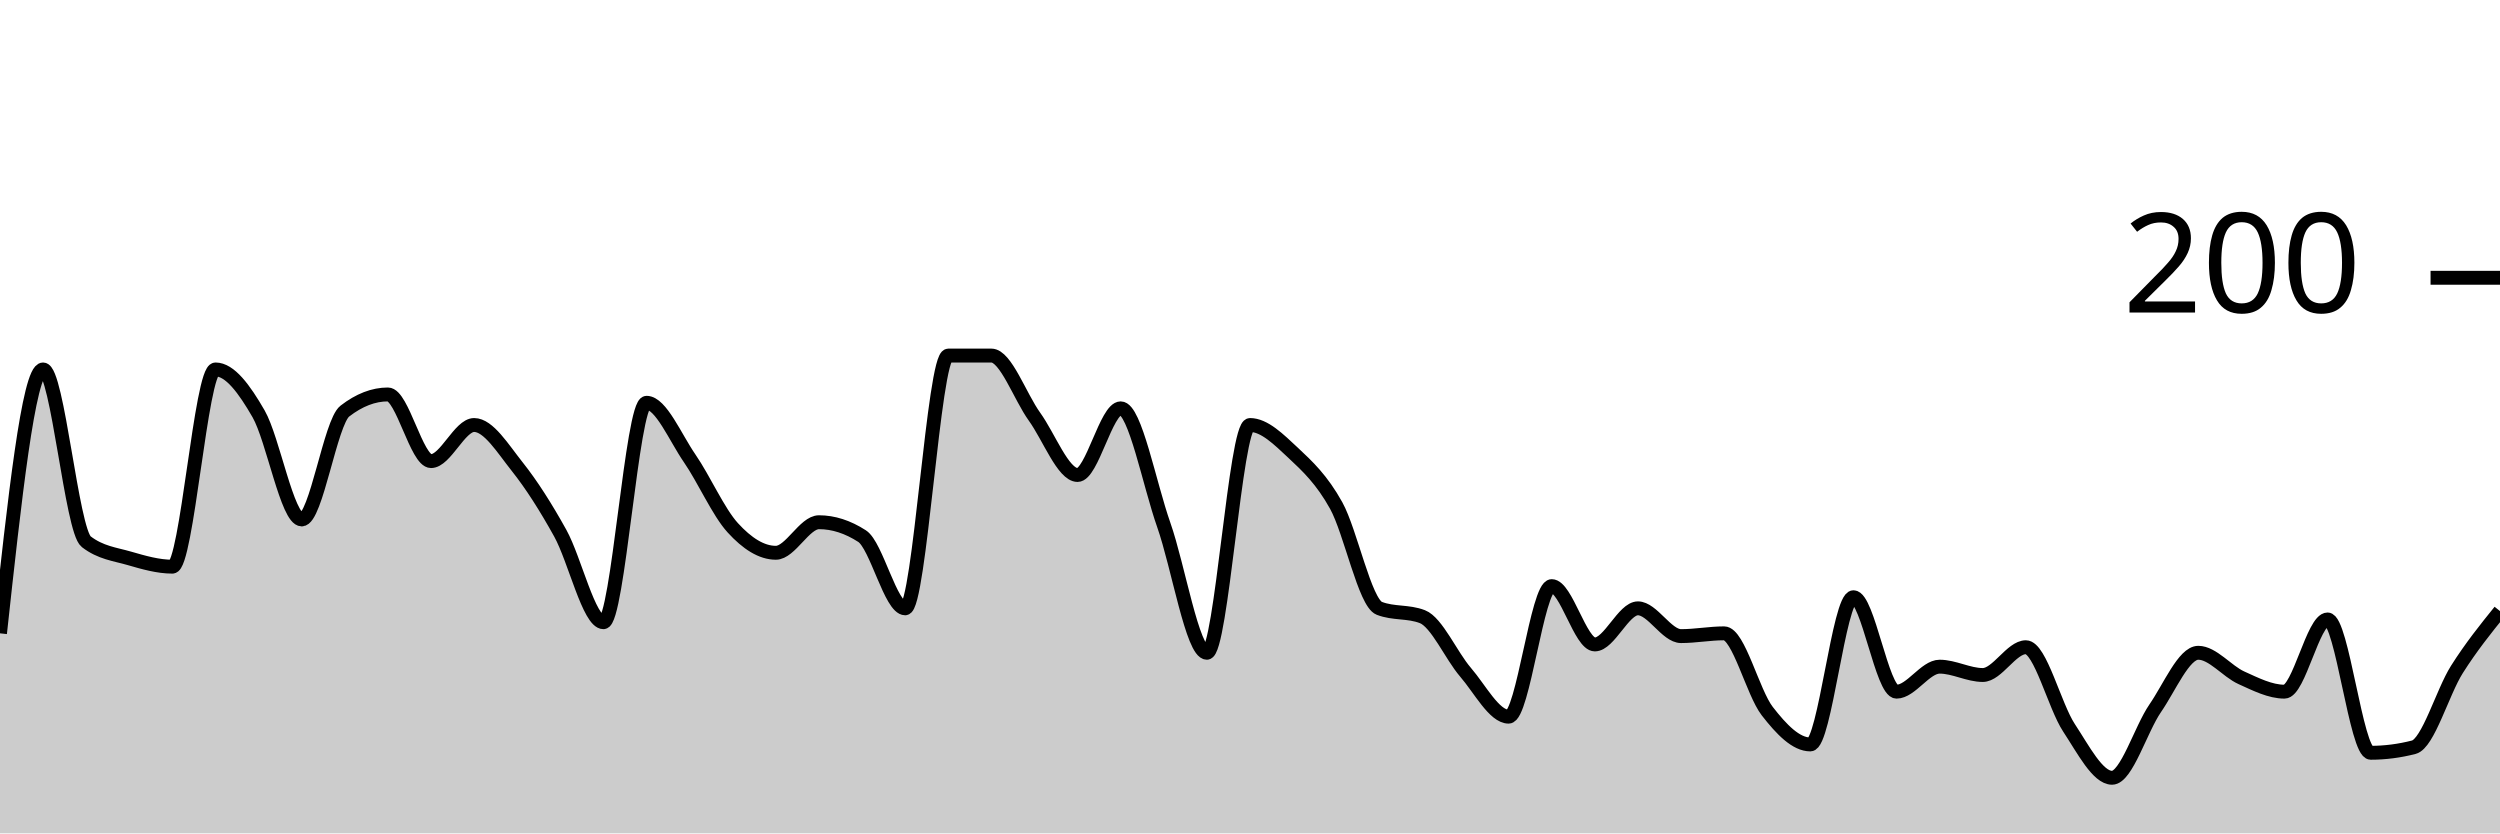
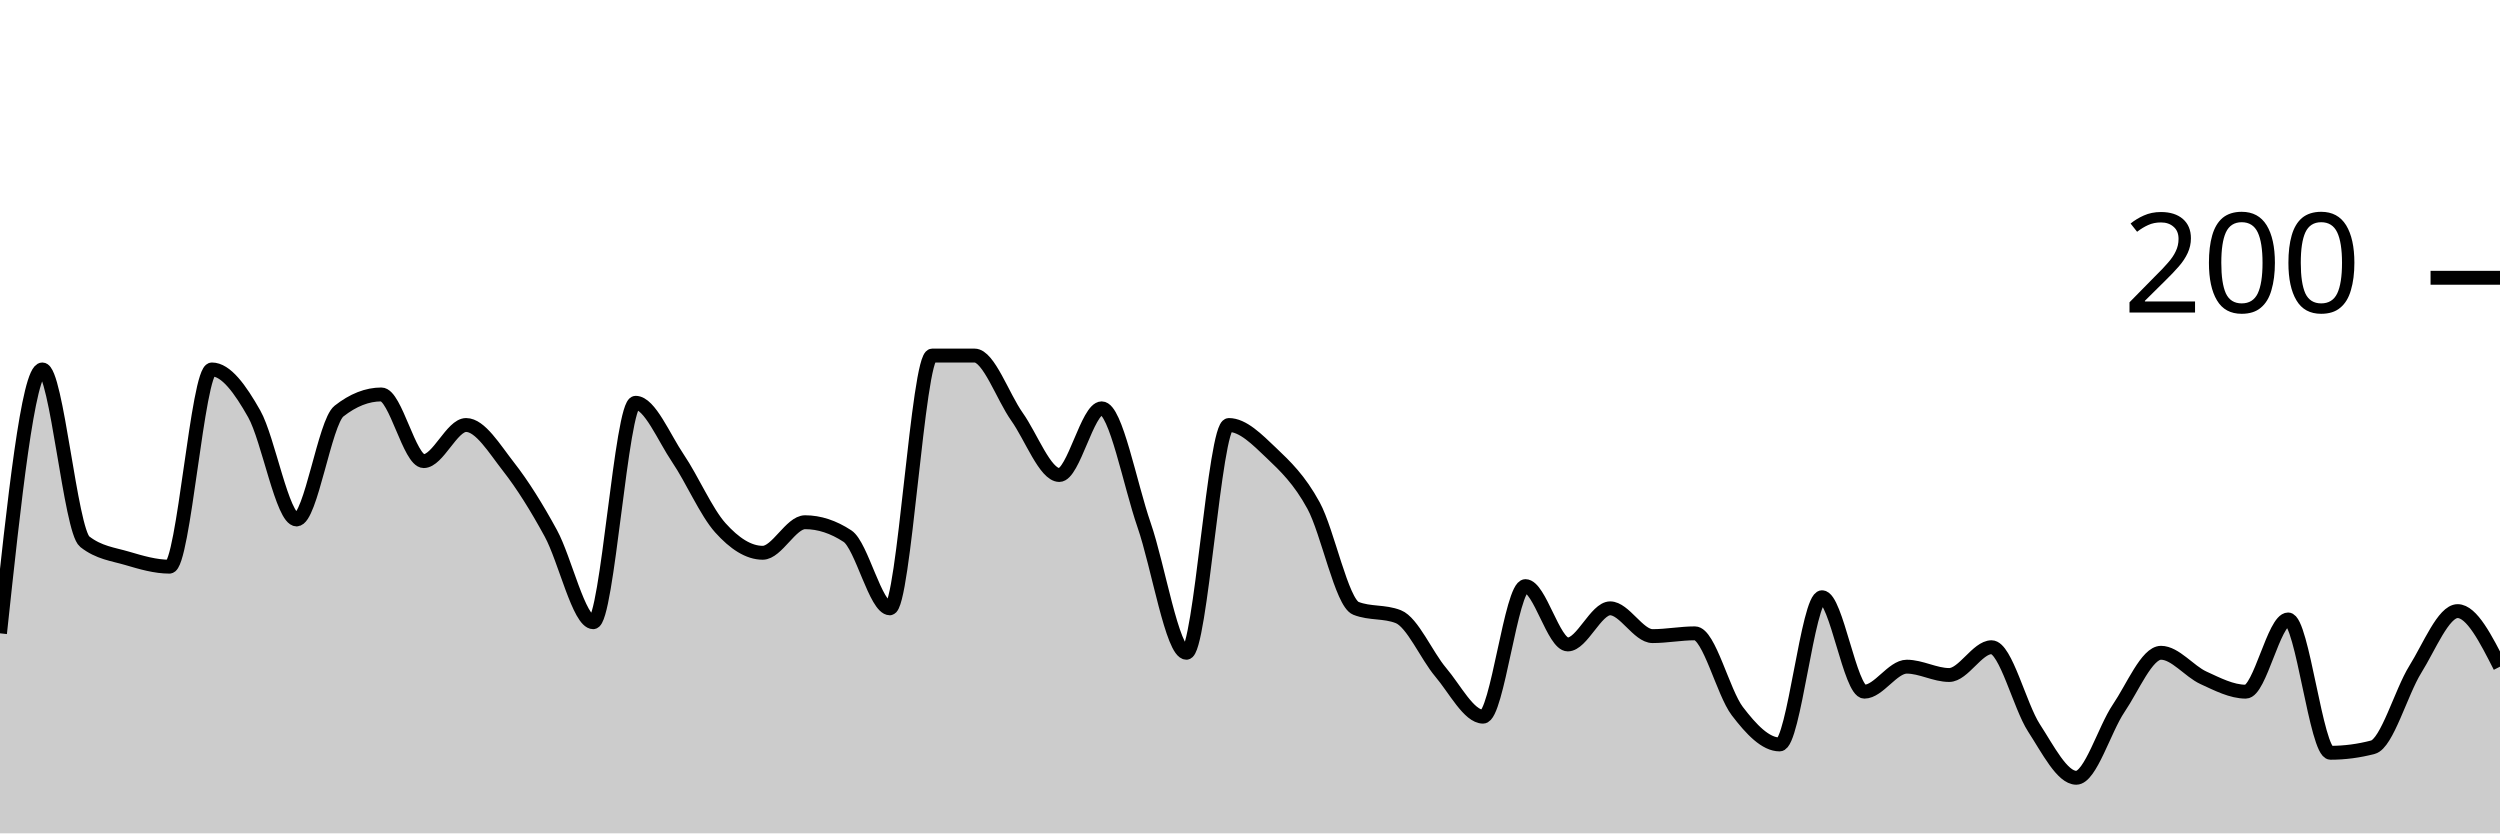
<svg xmlns="http://www.w3.org/2000/svg" viewBox="0 0 180 60">
  <g transform="translate(0,20)">
-     <path class="area" fill="rgba(0, 0, 0, 0.2)" d="M0,25.6C1.034,16.1,2.069,6.6,3.103,6.6C4.138,6.6,5.172,18.2,6.207,19C7.241,19.8,8.276,19.9,9.31,20.2C10.345,20.5,11.379,20.8,12.414,20.8C13.448,20.8,14.483,6.6,15.517,6.6C16.552,6.6,17.586,8,18.621,9.8C19.655,11.6,20.69,17.4,21.724,17.4C22.759,17.4,23.793,10.4,24.828,9.6C25.862,8.8,26.897,8.4,27.931,8.4C28.966,8.4,30,13.2,31.034,13.2C32.069,13.2,33.103,10.6,34.138,10.6C35.172,10.6,36.207,12.3,37.241,13.6C38.276,14.9,39.31,16.533,40.345,18.4C41.379,20.267,42.414,24.8,43.448,24.8C44.483,24.8,45.517,9,46.552,9C47.586,9,48.621,11.5,49.655,13C50.69,14.5,51.724,16.867,52.759,18C53.793,19.133,54.828,19.8,55.862,19.8C56.897,19.8,57.931,17.6,58.966,17.6C60,17.6,61.034,17.933,62.069,18.6C63.103,19.267,64.138,23.8,65.172,23.8C66.207,23.8,67.241,5.6,68.276,5.6C69.31,5.6,70.345,5.6,71.379,5.6C72.414,5.6,73.448,8.567,74.483,10C75.517,11.433,76.552,14.2,77.586,14.2C78.621,14.2,79.655,9.4,80.69,9.4C81.724,9.4,82.759,14.867,83.793,17.8C84.828,20.733,85.862,27,86.897,27C87.931,27,88.966,10.6,90,10.6C91.034,10.6,92.069,11.633,93.103,12.6C94.138,13.567,95.172,14.533,96.207,16.4C97.241,18.267,98.276,23.4,99.31,23.8C100.345,24.2,101.379,24,102.414,24.4C103.448,24.8,104.483,27.2,105.517,28.4C106.552,29.6,107.586,31.6,108.621,31.6C109.655,31.6,110.69,22.2,111.724,22.2C112.759,22.2,113.793,26.4,114.828,26.4C115.862,26.4,116.897,23.8,117.931,23.8C118.966,23.8,120,25.8,121.034,25.8C122.069,25.8,123.103,25.6,124.138,25.6C125.172,25.6,126.207,29.867,127.241,31.2C128.276,32.533,129.31,33.6,130.345,33.6C131.379,33.6,132.414,23,133.448,23C134.483,23,135.517,29.8,136.552,29.8C137.586,29.8,138.621,28,139.655,28C140.69,28,141.724,28.6,142.759,28.6C143.793,28.6,144.828,26.6,145.862,26.6C146.897,26.6,147.931,30.833,148.966,32.4C150,33.967,151.034,36,152.069,36C153.103,36,154.138,32.5,155.172,31C156.207,29.5,157.241,27,158.276,27C159.31,27,160.345,28.333,161.379,28.8C162.414,29.267,163.448,29.8,164.483,29.8C165.517,29.8,166.552,24.6,167.586,24.6C168.621,24.6,169.655,34.2,170.69,34.2C171.724,34.2,172.759,34.067,173.793,33.8C174.828,33.533,175.862,29.833,176.897,28.2C177.931,26.567,178.966,25.283,180,24L180,40C178.966,40,177.931,40,176.897,40C175.862,40,174.828,40,173.793,40C172.759,40,171.724,40,170.69,40C169.655,40,168.621,40,167.586,40C166.552,40,165.517,40,164.483,40C163.448,40,162.414,40,161.379,40C160.345,40,159.31,40,158.276,40C157.241,40,156.207,40,155.172,40C154.138,40,153.103,40,152.069,40C151.034,40,150,40,148.966,40C147.931,40,146.897,40,145.862,40C144.828,40,143.793,40,142.759,40C141.724,40,140.69,40,139.655,40C138.621,40,137.586,40,136.552,40C135.517,40,134.483,40,133.448,40C132.414,40,131.379,40,130.345,40C129.31,40,128.276,40,127.241,40C126.207,40,125.172,40,124.138,40C123.103,40,122.069,40,121.034,40C120,40,118.966,40,117.931,40C116.897,40,115.862,40,114.828,40C113.793,40,112.759,40,111.724,40C110.69,40,109.655,40,108.621,40C107.586,40,106.552,40,105.517,40C104.483,40,103.448,40,102.414,40C101.379,40,100.345,40,99.31,40C98.276,40,97.241,40,96.207,40C95.172,40,94.138,40,93.103,40C92.069,40,91.034,40,90,40C88.966,40,87.931,40,86.897,40C85.862,40,84.828,40,83.793,40C82.759,40,81.724,40,80.69,40C79.655,40,78.621,40,77.586,40C76.552,40,75.517,40,74.483,40C73.448,40,72.414,40,71.379,40C70.345,40,69.31,40,68.276,40C67.241,40,66.207,40,65.172,40C64.138,40,63.103,40,62.069,40C61.034,40,60,40,58.966,40C57.931,40,56.897,40,55.862,40C54.828,40,53.793,40,52.759,40C51.724,40,50.69,40,49.655,40C48.621,40,47.586,40,46.552,40C45.517,40,44.483,40,43.448,40C42.414,40,41.379,40,40.345,40C39.31,40,38.276,40,37.241,40C36.207,40,35.172,40,34.138,40C33.103,40,32.069,40,31.034,40C30,40,28.966,40,27.931,40C26.897,40,25.862,40,24.828,40C23.793,40,22.759,40,21.724,40C20.69,40,19.655,40,18.621,40C17.586,40,16.552,40,15.517,40C14.483,40,13.448,40,12.414,40C11.379,40,10.345,40,9.31,40C8.276,40,7.241,40,6.207,40C5.172,40,4.138,40,3.103,40C2.069,40,1.034,40,0,40Z" />
-     <path class="line" stroke="black" fill="none" d="M0,25.6C1.034,16.1,2.069,6.6,3.103,6.6C4.138,6.6,5.172,18.2,6.207,19C7.241,19.8,8.276,19.9,9.31,20.2C10.345,20.5,11.379,20.8,12.414,20.8C13.448,20.8,14.483,6.6,15.517,6.6C16.552,6.6,17.586,8,18.621,9.8C19.655,11.6,20.69,17.4,21.724,17.4C22.759,17.4,23.793,10.4,24.828,9.6C25.862,8.8,26.897,8.4,27.931,8.4C28.966,8.4,30,13.2,31.034,13.2C32.069,13.2,33.103,10.6,34.138,10.6C35.172,10.6,36.207,12.3,37.241,13.6C38.276,14.9,39.31,16.533,40.345,18.4C41.379,20.267,42.414,24.8,43.448,24.8C44.483,24.8,45.517,9,46.552,9C47.586,9,48.621,11.5,49.655,13C50.69,14.5,51.724,16.867,52.759,18C53.793,19.133,54.828,19.8,55.862,19.8C56.897,19.8,57.931,17.6,58.966,17.6C60,17.6,61.034,17.933,62.069,18.6C63.103,19.267,64.138,23.8,65.172,23.8C66.207,23.8,67.241,5.6,68.276,5.6C69.31,5.6,70.345,5.6,71.379,5.6C72.414,5.6,73.448,8.567,74.483,10C75.517,11.433,76.552,14.2,77.586,14.2C78.621,14.2,79.655,9.4,80.69,9.4C81.724,9.4,82.759,14.867,83.793,17.8C84.828,20.733,85.862,27,86.897,27C87.931,27,88.966,10.6,90,10.6C91.034,10.6,92.069,11.633,93.103,12.6C94.138,13.567,95.172,14.533,96.207,16.4C97.241,18.267,98.276,23.4,99.31,23.8C100.345,24.2,101.379,24,102.414,24.4C103.448,24.8,104.483,27.2,105.517,28.4C106.552,29.6,107.586,31.6,108.621,31.6C109.655,31.6,110.69,22.2,111.724,22.2C112.759,22.2,113.793,26.4,114.828,26.4C115.862,26.4,116.897,23.8,117.931,23.8C118.966,23.8,120,25.8,121.034,25.8C122.069,25.8,123.103,25.6,124.138,25.6C125.172,25.6,126.207,29.867,127.241,31.2C128.276,32.533,129.31,33.6,130.345,33.6C131.379,33.6,132.414,23,133.448,23C134.483,23,135.517,29.8,136.552,29.8C137.586,29.8,138.621,28,139.655,28C140.69,28,141.724,28.6,142.759,28.6C143.793,28.6,144.828,26.6,145.862,26.6C146.897,26.6,147.931,30.833,148.966,32.4C150,33.967,151.034,36,152.069,36C153.103,36,154.138,32.5,155.172,31C156.207,29.5,157.241,27,158.276,27C159.31,27,160.345,28.333,161.379,28.8C162.414,29.267,163.448,29.8,164.483,29.8C165.517,29.8,166.552,24.6,167.586,24.6C168.621,24.6,169.655,34.2,170.69,34.2C171.724,34.2,172.759,34.067,173.793,33.8C174.828,33.533,175.862,29.833,176.897,28.2C177.931,26.567,178.966,25.283,180,24" />
+     <path class="area" fill="rgba(0, 0, 0, 0.2)" d="M0,25.6C1.017,16.1,2.034,6.6,3.051,6.6C4.068,6.6,5.085,18.2,6.102,19C7.119,19.8,8.136,19.9,9.153,20.2C10.169,20.5,11.186,20.8,12.203,20.8C13.22,20.8,14.237,6.6,15.254,6.6C16.271,6.6,17.288,8,18.305,9.8C19.322,11.6,20.339,17.4,21.356,17.4C22.373,17.4,23.39,10.4,24.407,9.6C25.424,8.8,26.441,8.4,27.458,8.4C28.475,8.4,29.492,13.2,30.508,13.2C31.525,13.2,32.542,10.6,33.559,10.6C34.576,10.6,35.593,12.3,36.61,13.6C37.627,14.9,38.644,16.533,39.661,18.4C40.678,20.267,41.695,24.8,42.712,24.8C43.729,24.8,44.746,9,45.763,9C46.78,9,47.797,11.5,48.814,13C49.831,14.5,50.847,16.867,51.864,18C52.881,19.133,53.898,19.8,54.915,19.8C55.932,19.8,56.949,17.6,57.966,17.6C58.983,17.6,60,17.933,61.017,18.6C62.034,19.267,63.051,23.8,64.068,23.8C65.085,23.8,66.102,5.6,67.119,5.6C68.136,5.6,69.153,5.6,70.169,5.6C71.186,5.6,72.203,8.567,73.22,10C74.237,11.433,75.254,14.2,76.271,14.2C77.288,14.2,78.305,9.4,79.322,9.4C80.339,9.4,81.356,14.867,82.373,17.8C83.39,20.733,84.407,27,85.424,27C86.441,27,87.458,10.6,88.475,10.6C89.492,10.6,90.508,11.633,91.525,12.6C92.542,13.567,93.559,14.533,94.576,16.4C95.593,18.267,96.61,23.4,97.627,23.8C98.644,24.2,99.661,24,100.678,24.4C101.695,24.8,102.712,27.2,103.729,28.4C104.746,29.6,105.763,31.6,106.78,31.6C107.797,31.6,108.814,22.2,109.831,22.2C110.847,22.2,111.864,26.4,112.881,26.4C113.898,26.4,114.915,23.8,115.932,23.8C116.949,23.8,117.966,25.8,118.983,25.8C120,25.8,121.017,25.6,122.034,25.6C123.051,25.6,124.068,29.867,125.085,31.2C126.102,32.533,127.119,33.6,128.136,33.6C129.153,33.6,130.169,23,131.186,23C132.203,23,133.22,29.8,134.237,29.8C135.254,29.8,136.271,28,137.288,28C138.305,28,139.322,28.6,140.339,28.6C141.356,28.6,142.373,26.6,143.39,26.6C144.407,26.6,145.424,30.833,146.441,32.4C147.458,33.967,148.475,36,149.492,36C150.508,36,151.525,32.5,152.542,31C153.559,29.5,154.576,27,155.593,27C156.61,27,157.627,28.333,158.644,28.8C159.661,29.267,160.678,29.8,161.695,29.8C162.712,29.8,163.729,24.6,164.746,24.6C165.763,24.6,166.78,34.2,167.797,34.2C168.814,34.2,169.831,34.067,170.847,33.8C171.864,33.533,172.881,29.833,173.898,28.2C174.915,26.567,175.932,24,176.949,24C177.966,24,178.983,26,180,28L180,40C178.983,40,177.966,40,176.949,40C175.932,40,174.915,40,173.898,40C172.881,40,171.864,40,170.847,40C169.831,40,168.814,40,167.797,40C166.78,40,165.763,40,164.746,40C163.729,40,162.712,40,161.695,40C160.678,40,159.661,40,158.644,40C157.627,40,156.61,40,155.593,40C154.576,40,153.559,40,152.542,40C151.525,40,150.508,40,149.492,40C148.475,40,147.458,40,146.441,40C145.424,40,144.407,40,143.39,40C142.373,40,141.356,40,140.339,40C139.322,40,138.305,40,137.288,40C136.271,40,135.254,40,134.237,40C133.22,40,132.203,40,131.186,40C130.169,40,129.153,40,128.136,40C127.119,40,126.102,40,125.085,40C124.068,40,123.051,40,122.034,40C121.017,40,120,40,118.983,40C117.966,40,116.949,40,115.932,40C114.915,40,113.898,40,112.881,40C111.864,40,110.847,40,109.831,40C108.814,40,107.797,40,106.78,40C105.763,40,104.746,40,103.729,40C102.712,40,101.695,40,100.678,40C99.661,40,98.644,40,97.627,40C96.61,40,95.593,40,94.576,40C93.559,40,92.542,40,91.525,40C90.508,40,89.492,40,88.475,40C87.458,40,86.441,40,85.424,40C84.407,40,83.39,40,82.373,40C81.356,40,80.339,40,79.322,40C78.305,40,77.288,40,76.271,40C75.254,40,74.237,40,73.22,40C72.203,40,71.186,40,70.169,40C69.153,40,68.136,40,67.119,40C66.102,40,65.085,40,64.068,40C63.051,40,62.034,40,61.017,40C60,40,58.983,40,57.966,40C56.949,40,55.932,40,54.915,40C53.898,40,52.881,40,51.864,40C50.847,40,49.831,40,48.814,40C47.797,40,46.78,40,45.763,40C44.746,40,43.729,40,42.712,40C41.695,40,40.678,40,39.661,40C38.644,40,37.627,40,36.61,40C35.593,40,34.576,40,33.559,40C32.542,40,31.525,40,30.508,40C29.492,40,28.475,40,27.458,40C26.441,40,25.424,40,24.407,40C23.39,40,22.373,40,21.356,40C20.339,40,19.322,40,18.305,40C17.288,40,16.271,40,15.254,40C14.237,40,13.22,40,12.203,40C11.186,40,10.169,40,9.153,40C8.136,40,7.119,40,6.102,40C5.085,40,4.068,40,3.051,40C2.034,40,1.017,40,0,40Z" />
+     <path class="line" stroke="black" fill="none" d="M0,25.6C1.017,16.1,2.034,6.6,3.051,6.6C4.068,6.6,5.085,18.2,6.102,19C7.119,19.8,8.136,19.9,9.153,20.2C10.169,20.5,11.186,20.8,12.203,20.8C13.22,20.8,14.237,6.6,15.254,6.6C16.271,6.6,17.288,8,18.305,9.8C19.322,11.6,20.339,17.4,21.356,17.4C22.373,17.4,23.39,10.4,24.407,9.6C25.424,8.8,26.441,8.4,27.458,8.4C28.475,8.4,29.492,13.2,30.508,13.2C31.525,13.2,32.542,10.6,33.559,10.6C34.576,10.6,35.593,12.3,36.61,13.6C37.627,14.9,38.644,16.533,39.661,18.4C40.678,20.267,41.695,24.8,42.712,24.8C43.729,24.8,44.746,9,45.763,9C46.78,9,47.797,11.5,48.814,13C49.831,14.5,50.847,16.867,51.864,18C52.881,19.133,53.898,19.8,54.915,19.8C55.932,19.8,56.949,17.6,57.966,17.6C58.983,17.6,60,17.933,61.017,18.6C62.034,19.267,63.051,23.8,64.068,23.8C65.085,23.8,66.102,5.6,67.119,5.6C68.136,5.6,69.153,5.6,70.169,5.6C71.186,5.6,72.203,8.567,73.22,10C74.237,11.433,75.254,14.2,76.271,14.2C77.288,14.2,78.305,9.4,79.322,9.4C80.339,9.4,81.356,14.867,82.373,17.8C83.39,20.733,84.407,27,85.424,27C86.441,27,87.458,10.6,88.475,10.6C89.492,10.6,90.508,11.633,91.525,12.6C92.542,13.567,93.559,14.533,94.576,16.4C95.593,18.267,96.61,23.4,97.627,23.8C98.644,24.2,99.661,24,100.678,24.4C101.695,24.8,102.712,27.2,103.729,28.4C104.746,29.6,105.763,31.6,106.78,31.6C107.797,31.6,108.814,22.2,109.831,22.2C110.847,22.2,111.864,26.4,112.881,26.4C113.898,26.4,114.915,23.8,115.932,23.8C116.949,23.8,117.966,25.8,118.983,25.8C120,25.8,121.017,25.6,122.034,25.6C123.051,25.6,124.068,29.867,125.085,31.2C126.102,32.533,127.119,33.6,128.136,33.6C129.153,33.6,130.169,23,131.186,23C132.203,23,133.22,29.8,134.237,29.8C135.254,29.8,136.271,28,137.288,28C138.305,28,139.322,28.6,140.339,28.6C141.356,28.6,142.373,26.6,143.39,26.6C144.407,26.6,145.424,30.833,146.441,32.4C147.458,33.967,148.475,36,149.492,36C150.508,36,151.525,32.5,152.542,31C153.559,29.5,154.576,27,155.593,27C156.61,27,157.627,28.333,158.644,28.8C159.661,29.267,160.678,29.8,161.695,29.8C162.712,29.8,163.729,24.6,164.746,24.6C165.763,24.6,166.78,34.2,167.797,34.2C168.814,34.2,169.831,34.067,170.847,33.8C171.864,33.533,172.881,29.833,173.898,28.2C174.915,26.567,175.932,24,176.949,24C177.966,24,178.983,26,180,28" />
    <path class="axis-ceiling" stroke-width="1" stroke="black" fill="none" d="M175,0L180,0" />
    <text class="axis-ceiling-label" font-family="sans-serif" text-anchor="end" font-size="10px" x="170" y="2.5">200</text>
  </g>
</svg>
